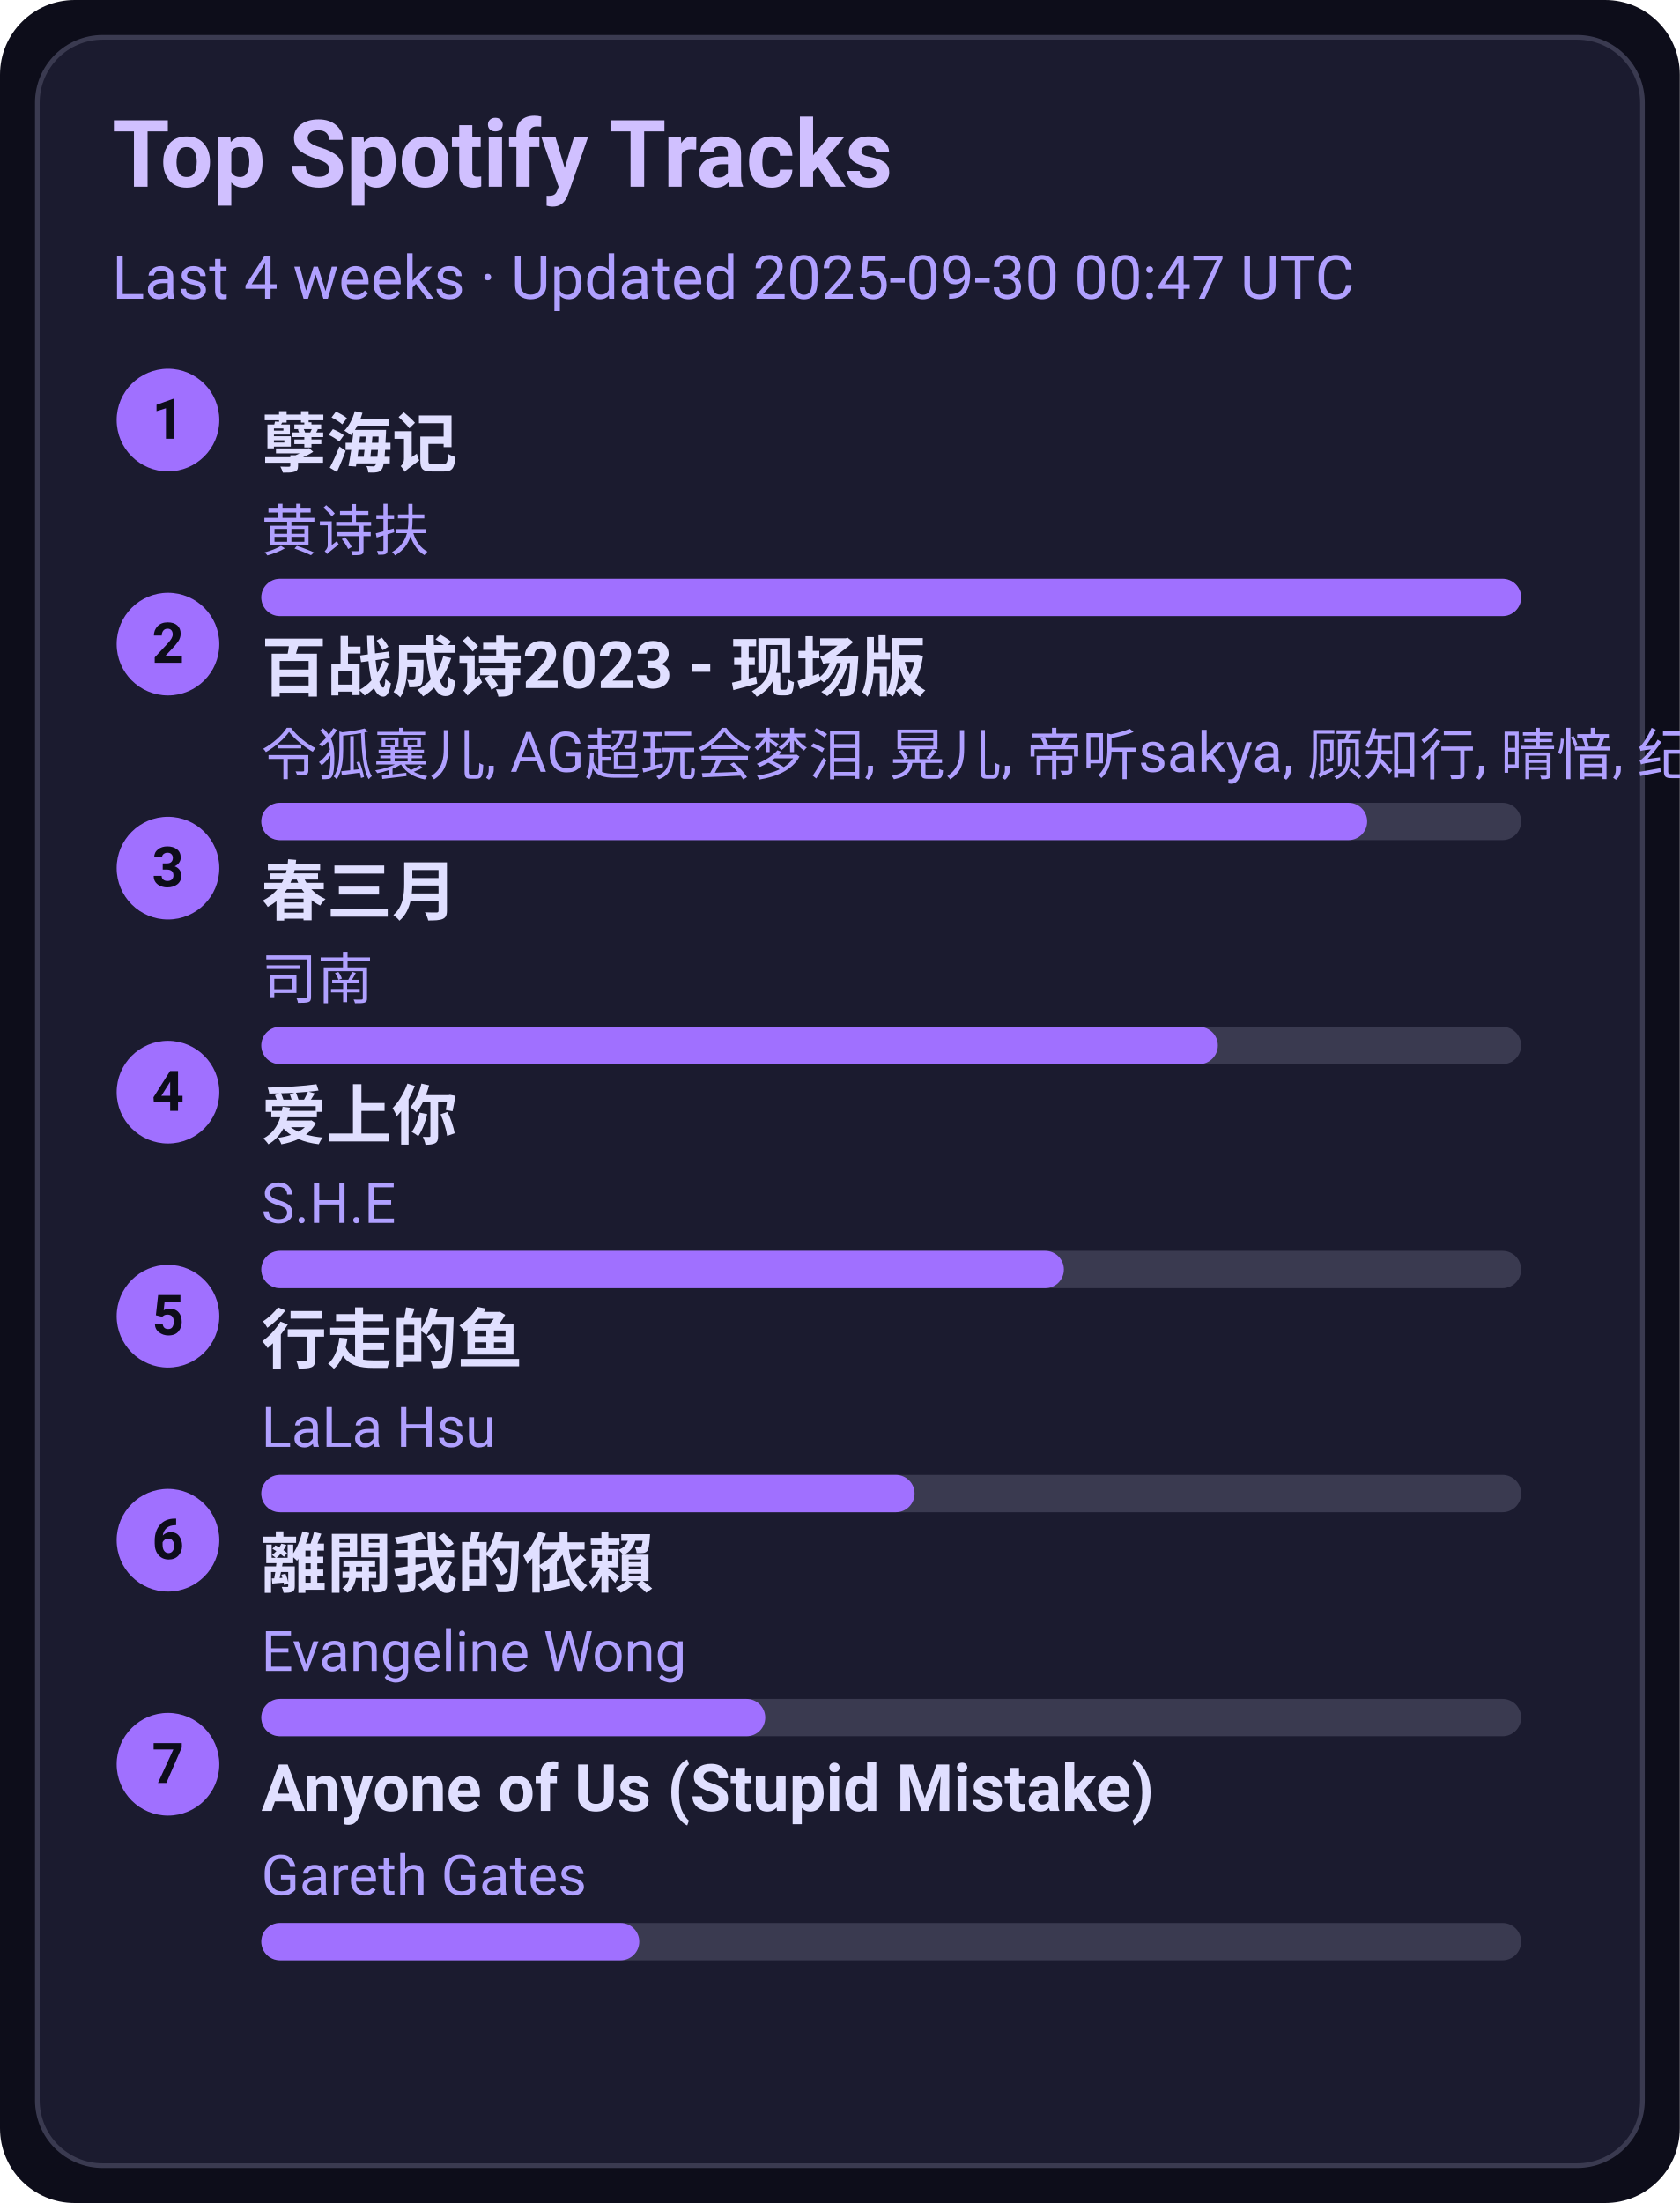
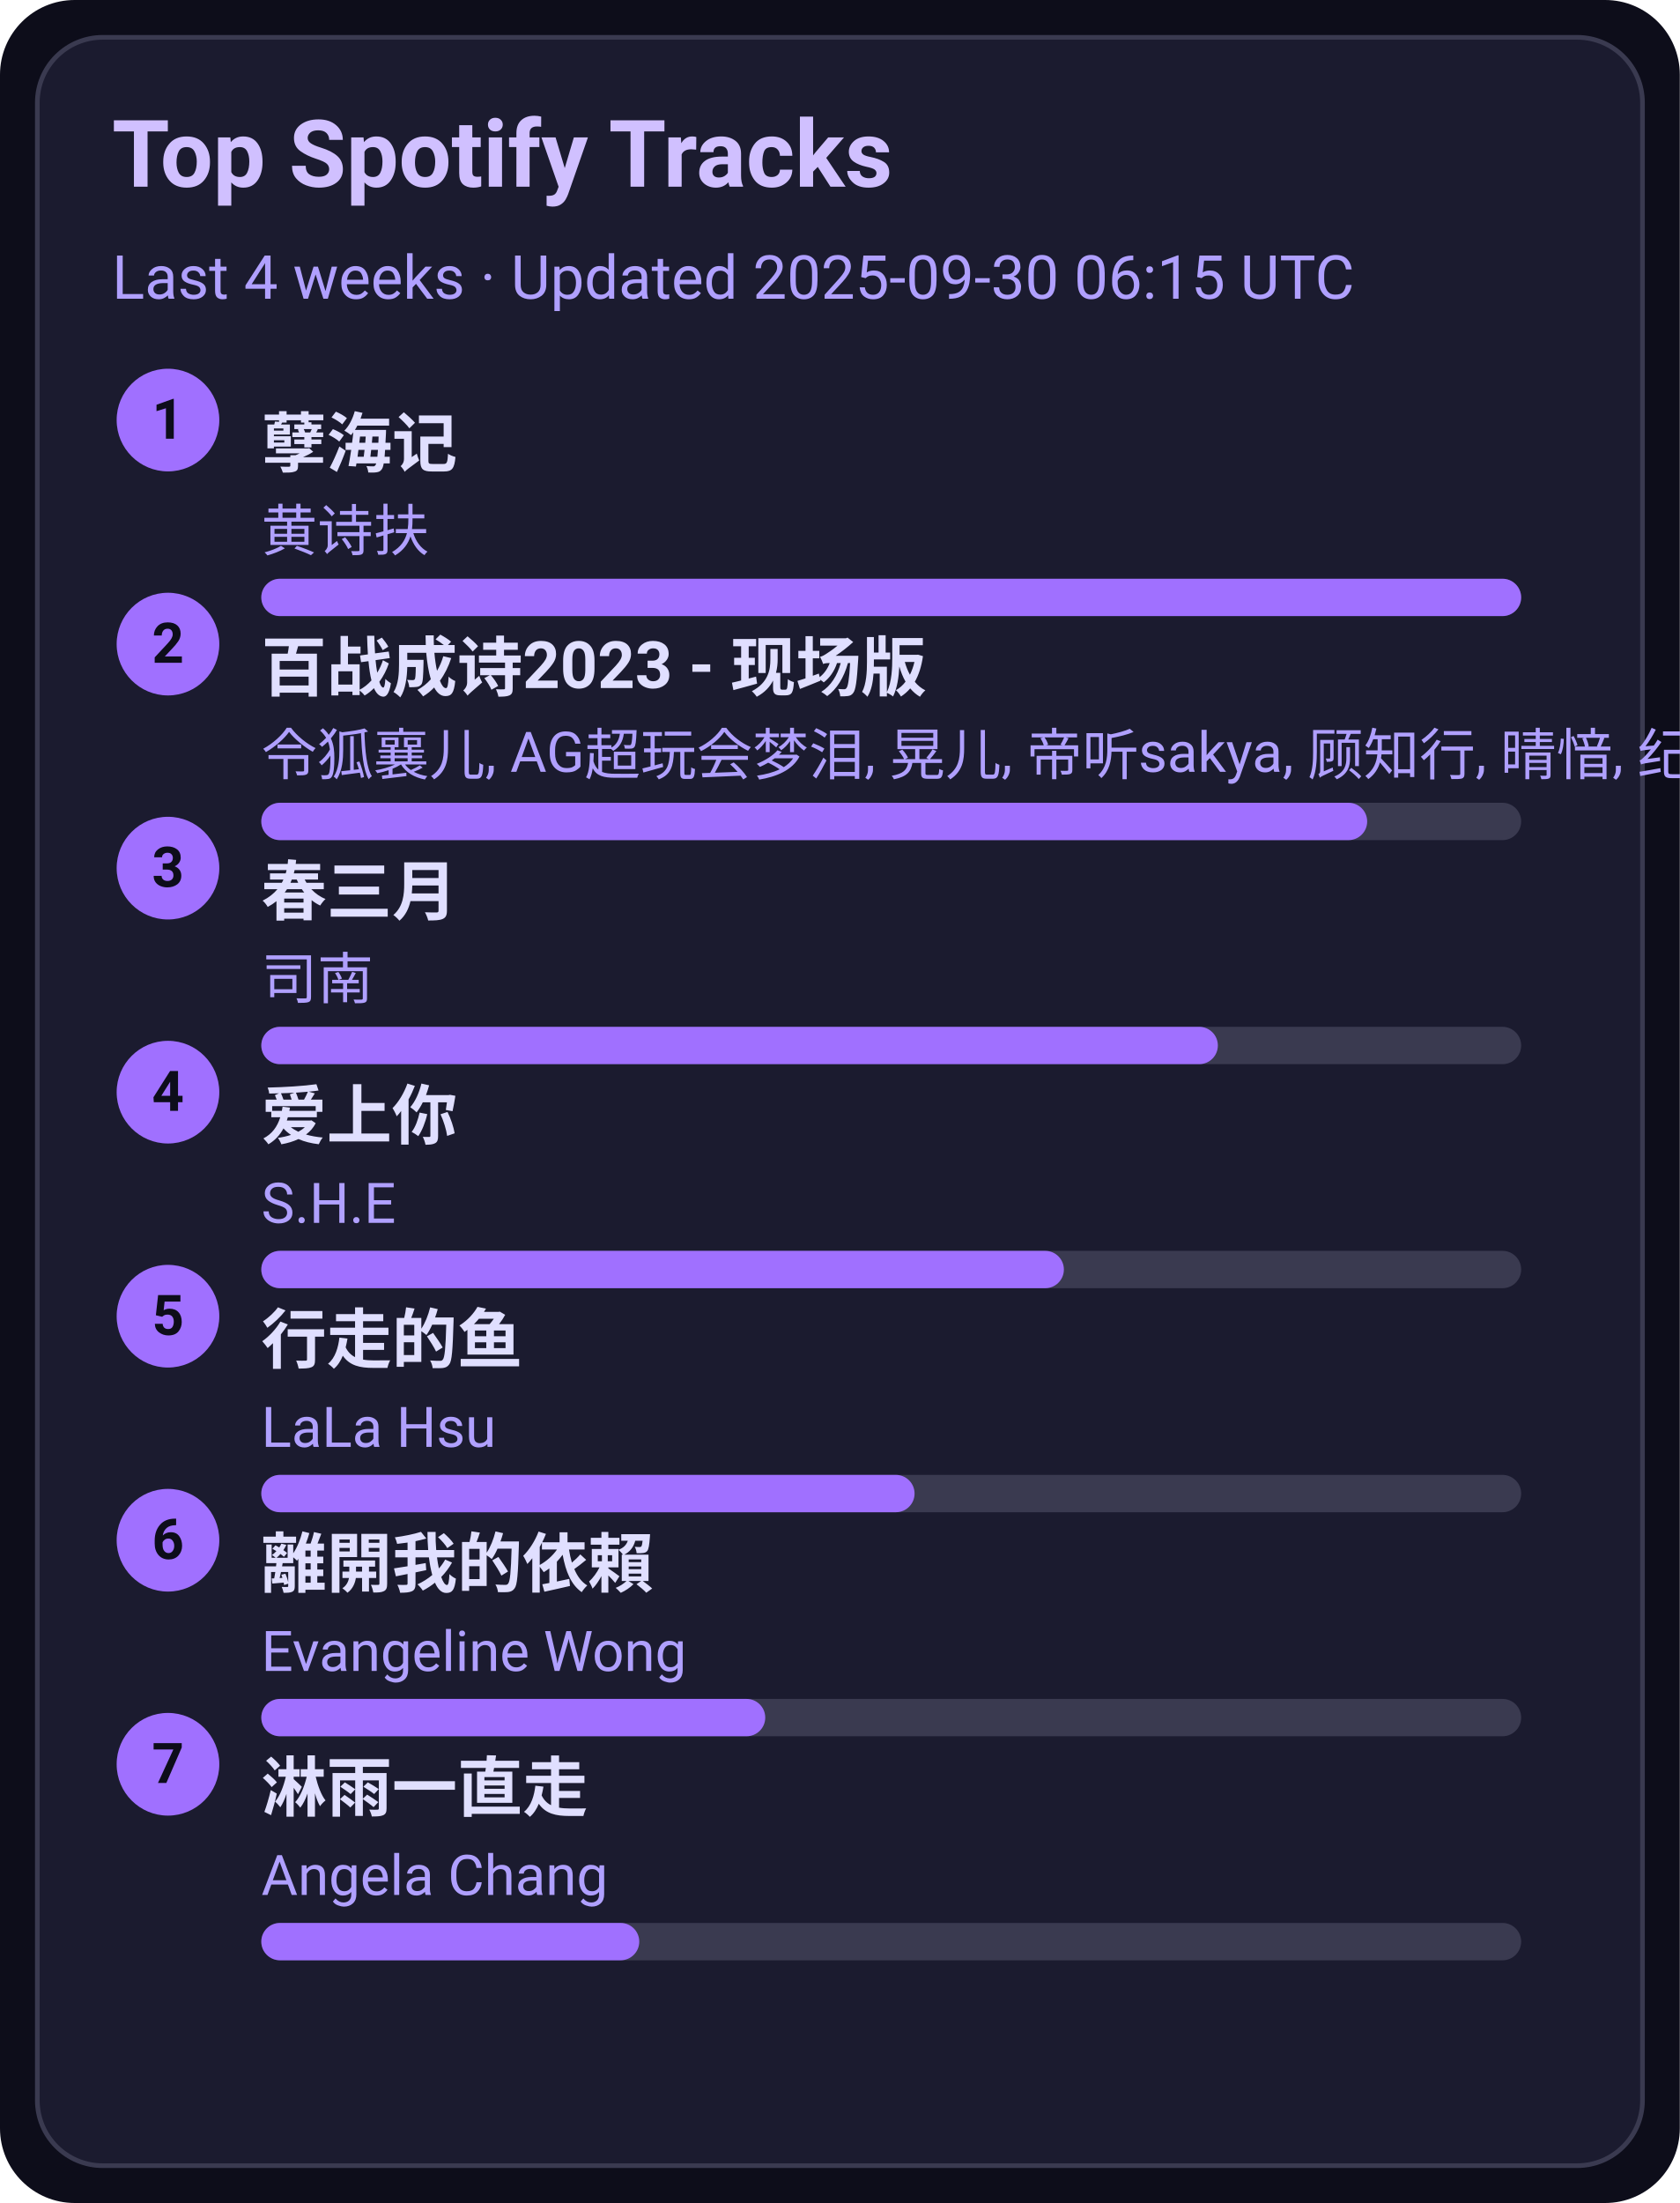
<svg xmlns="http://www.w3.org/2000/svg" width="360" height="472" viewBox="0 0 360 472">
  <style>text{font-family:-apple-system,BlinkMacSystemFont,Segoe UI,Roboto,Ubuntu,Helvetica Neue,Arial,Noto Sans,sans-serif}</style>
  <rect width="360" height="472" rx="16" fill="#0d0d1a" />
  <rect x="8" y="8" width="344" height="456" rx="14" fill="#1b1b2f" stroke="#3a3a50" />
  <text x="24" y="40" font-size="20" fill="#d0c0ff" font-weight="600">Top Spotify Tracks</text>
-   <text x="24" y="64" font-size="13" fill="#b0a0ff">Last 4 weeks · Updated 2025-09-30 00:47 UTC</text>
+   <text x="24" y="64" font-size="13" fill="#b0a0ff">Last 4 weeks · Updated 2025-09-30 06:15 UTC</text>
  <circle cx="36" cy="90" r="11" fill="#a070ff" />
  <text x="36" y="94" text-anchor="middle" font-size="12" fill="#0d0d1a" font-weight="700">1</text>
  <a href="https://open.spotify.com/track/3eIovUMhirNN6btJbpzNqD" target="_blank" rel="noopener noreferrer">
    <text x="56" y="100" font-size="14" fill="#e0dfff" font-weight="600">孽海记</text>
  </a>
  <text x="56" y="118" font-size="12" fill="#b0a0ff">黄诗扶</text>
  <rect x="56" y="124" width="270" height="8" rx="4" fill="#3a3a50" />
  <rect x="56" y="124" width="270" height="8" rx="4" fill="#a070ff" />
  <circle cx="36" cy="138" r="11" fill="#a070ff" />
  <text x="36" y="142" text-anchor="middle" font-size="12" fill="#0d0d1a" font-weight="700">2</text>
  <a href="https://open.spotify.com/track/2gttnS8fWnDwziLFt2TLEi" target="_blank" rel="noopener noreferrer">
    <text x="56" y="148" font-size="14" fill="#e0dfff" font-weight="600">百战成诗2023 - 现场版</text>
  </a>
  <text x="56" y="166" font-size="12" fill="#b0a0ff">令狐襄儿, AG超玩会梦泪, 晃儿, 帝听sakya, 顾知行, 晴愔, 纪粹希, 于冬然, 呦猫UNEKO</text>
  <rect x="56" y="172" width="270" height="8" rx="4" fill="#3a3a50" />
  <rect x="56" y="172" width="237" height="8" rx="4" fill="#a070ff" />
  <circle cx="36" cy="186" r="11" fill="#a070ff" />
  <text x="36" y="190" text-anchor="middle" font-size="12" fill="#0d0d1a" font-weight="700">3</text>
  <a href="https://open.spotify.com/track/5A9BOP4WTk2UayDlMb8w98" target="_blank" rel="noopener noreferrer">
    <text x="56" y="196" font-size="14" fill="#e0dfff" font-weight="600">春三月</text>
  </a>
  <text x="56" y="214" font-size="12" fill="#b0a0ff">司南</text>
  <rect x="56" y="220" width="270" height="8" rx="4" fill="#3a3a50" />
  <rect x="56" y="220" width="205" height="8" rx="4" fill="#a070ff" />
  <circle cx="36" cy="234" r="11" fill="#a070ff" />
  <text x="36" y="238" text-anchor="middle" font-size="12" fill="#0d0d1a" font-weight="700">4</text>
  <a href="https://open.spotify.com/track/4hcNpo1rtbzyNswsM5byTf" target="_blank" rel="noopener noreferrer">
    <text x="56" y="244" font-size="14" fill="#e0dfff" font-weight="600">爱上你</text>
  </a>
  <text x="56" y="262" font-size="12" fill="#b0a0ff">S.H.E</text>
  <rect x="56" y="268" width="270" height="8" rx="4" fill="#3a3a50" />
  <rect x="56" y="268" width="172" height="8" rx="4" fill="#a070ff" />
  <circle cx="36" cy="282" r="11" fill="#a070ff" />
  <text x="36" y="286" text-anchor="middle" font-size="12" fill="#0d0d1a" font-weight="700">5</text>
  <a href="https://open.spotify.com/track/5tGyQ1cWTaHBfZSHWr8AZb" target="_blank" rel="noopener noreferrer">
    <text x="56" y="292" font-size="14" fill="#e0dfff" font-weight="600">行走的鱼</text>
  </a>
  <text x="56" y="310" font-size="12" fill="#b0a0ff">LaLa Hsu</text>
  <rect x="56" y="316" width="270" height="8" rx="4" fill="#3a3a50" />
  <rect x="56" y="316" width="140" height="8" rx="4" fill="#a070ff" />
  <circle cx="36" cy="330" r="11" fill="#a070ff" />
  <text x="36" y="334" text-anchor="middle" font-size="12" fill="#0d0d1a" font-weight="700">6</text>
  <a href="https://open.spotify.com/track/28VBdtYc5Cpmey4Cpvcrby" target="_blank" rel="noopener noreferrer">
    <text x="56" y="340" font-size="14" fill="#e0dfff" font-weight="600">離開我的依賴</text>
  </a>
  <text x="56" y="358" font-size="12" fill="#b0a0ff">Evangeline Wong</text>
  <rect x="56" y="364" width="270" height="8" rx="4" fill="#3a3a50" />
  <rect x="56" y="364" width="108" height="8" rx="4" fill="#a070ff" />
  <circle cx="36" cy="378" r="11" fill="#a070ff" />
  <text x="36" y="382" text-anchor="middle" font-size="12" fill="#0d0d1a" font-weight="700">7</text>
-   <a href="https://open.spotify.com/track/7KZo8AI9F3Vnn3FXEYBL9f" target="_blank" rel="noopener noreferrer">
-     <text x="56" y="388" font-size="14" fill="#e0dfff" font-weight="600">Anyone of Us (Stupid Mistake)</text>
+   <a href="https://open.spotify.com/track/5AwdQtK9c0ogafVxM8EWte" target="_blank" rel="noopener noreferrer">
+     <text x="56" y="388" font-size="14" fill="#e0dfff" font-weight="600">淋雨一直走</text>
  </a>
-   <text x="56" y="406" font-size="12" fill="#b0a0ff">Gareth Gates</text>
+   <text x="56" y="406" font-size="12" fill="#b0a0ff">Angela Chang</text>
  <rect x="56" y="412" width="270" height="8" rx="4" fill="#3a3a50" />
  <rect x="56" y="412" width="81" height="8" rx="4" fill="#a070ff" />
</svg>
